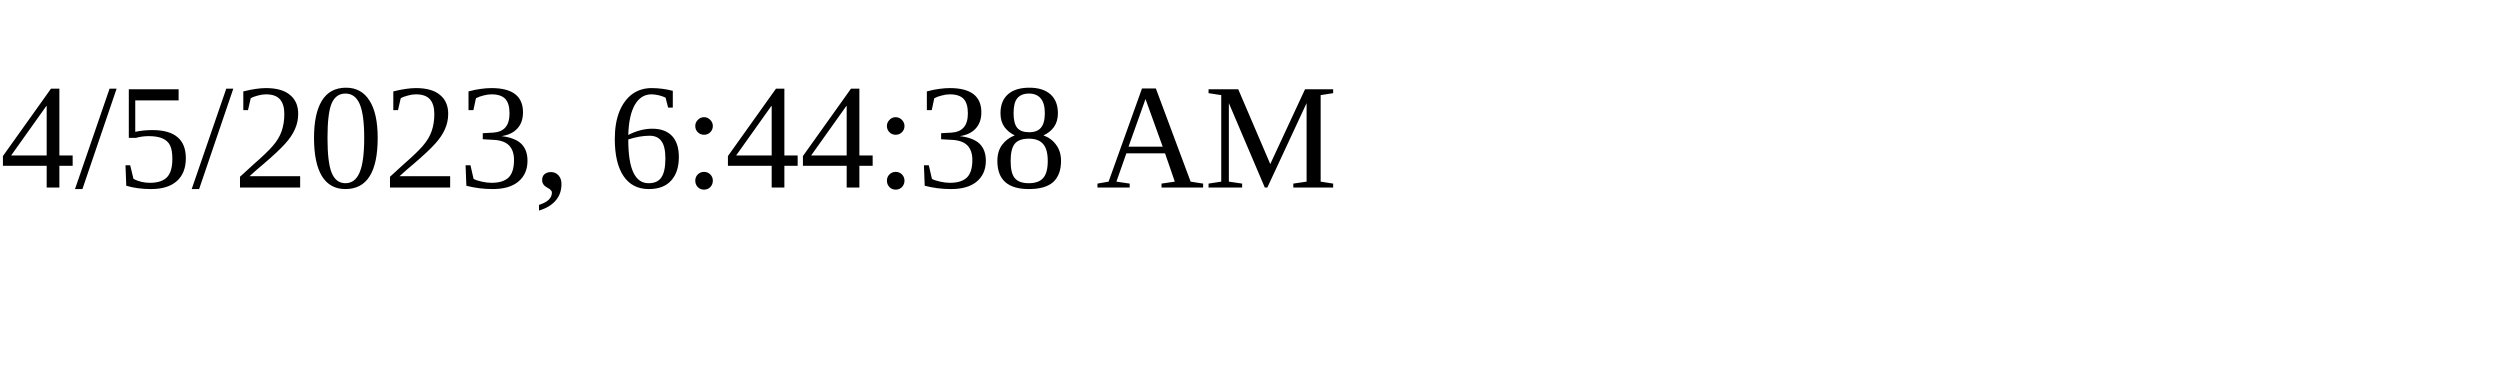
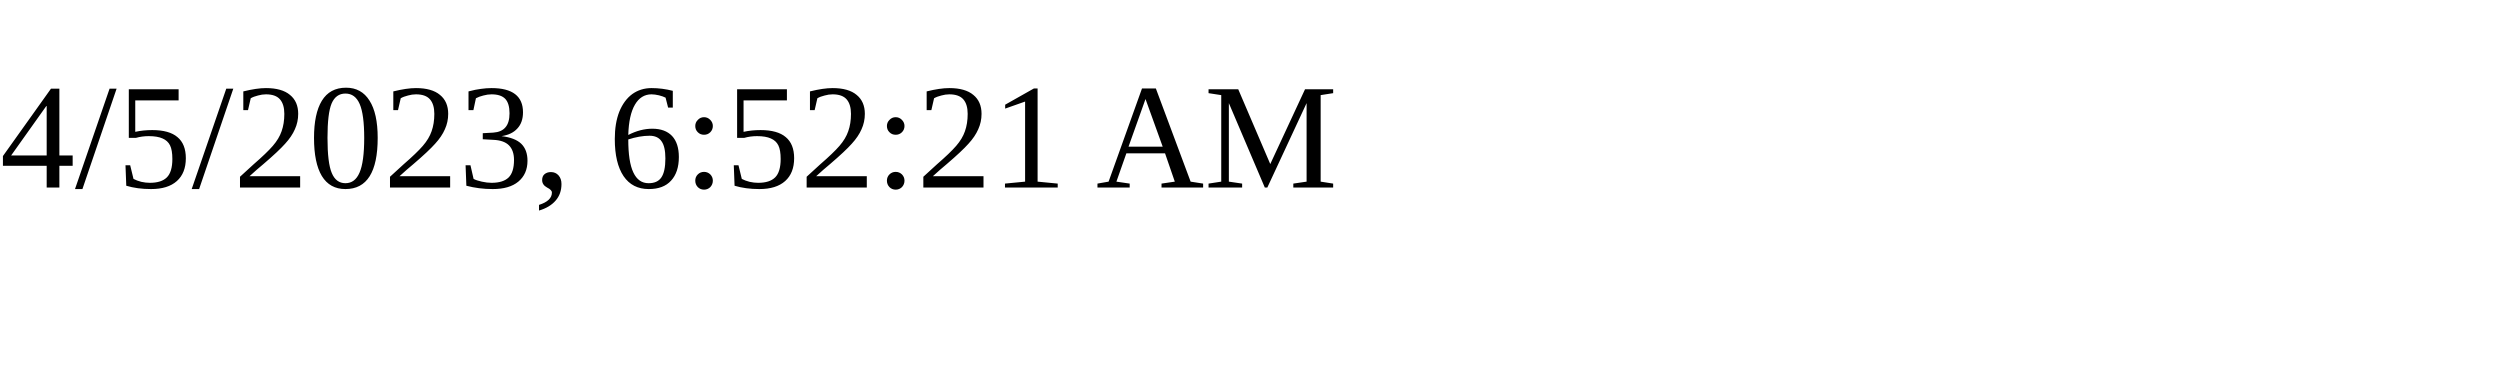
<svg xmlns="http://www.w3.org/2000/svg" height="30" width="200">
-   <text x="0" y="15">4/5/2023, 6:44:38 AM</text>
+   <text x="0" y="15">4/5/2023, 6:52:21 AM</text>
</svg>
